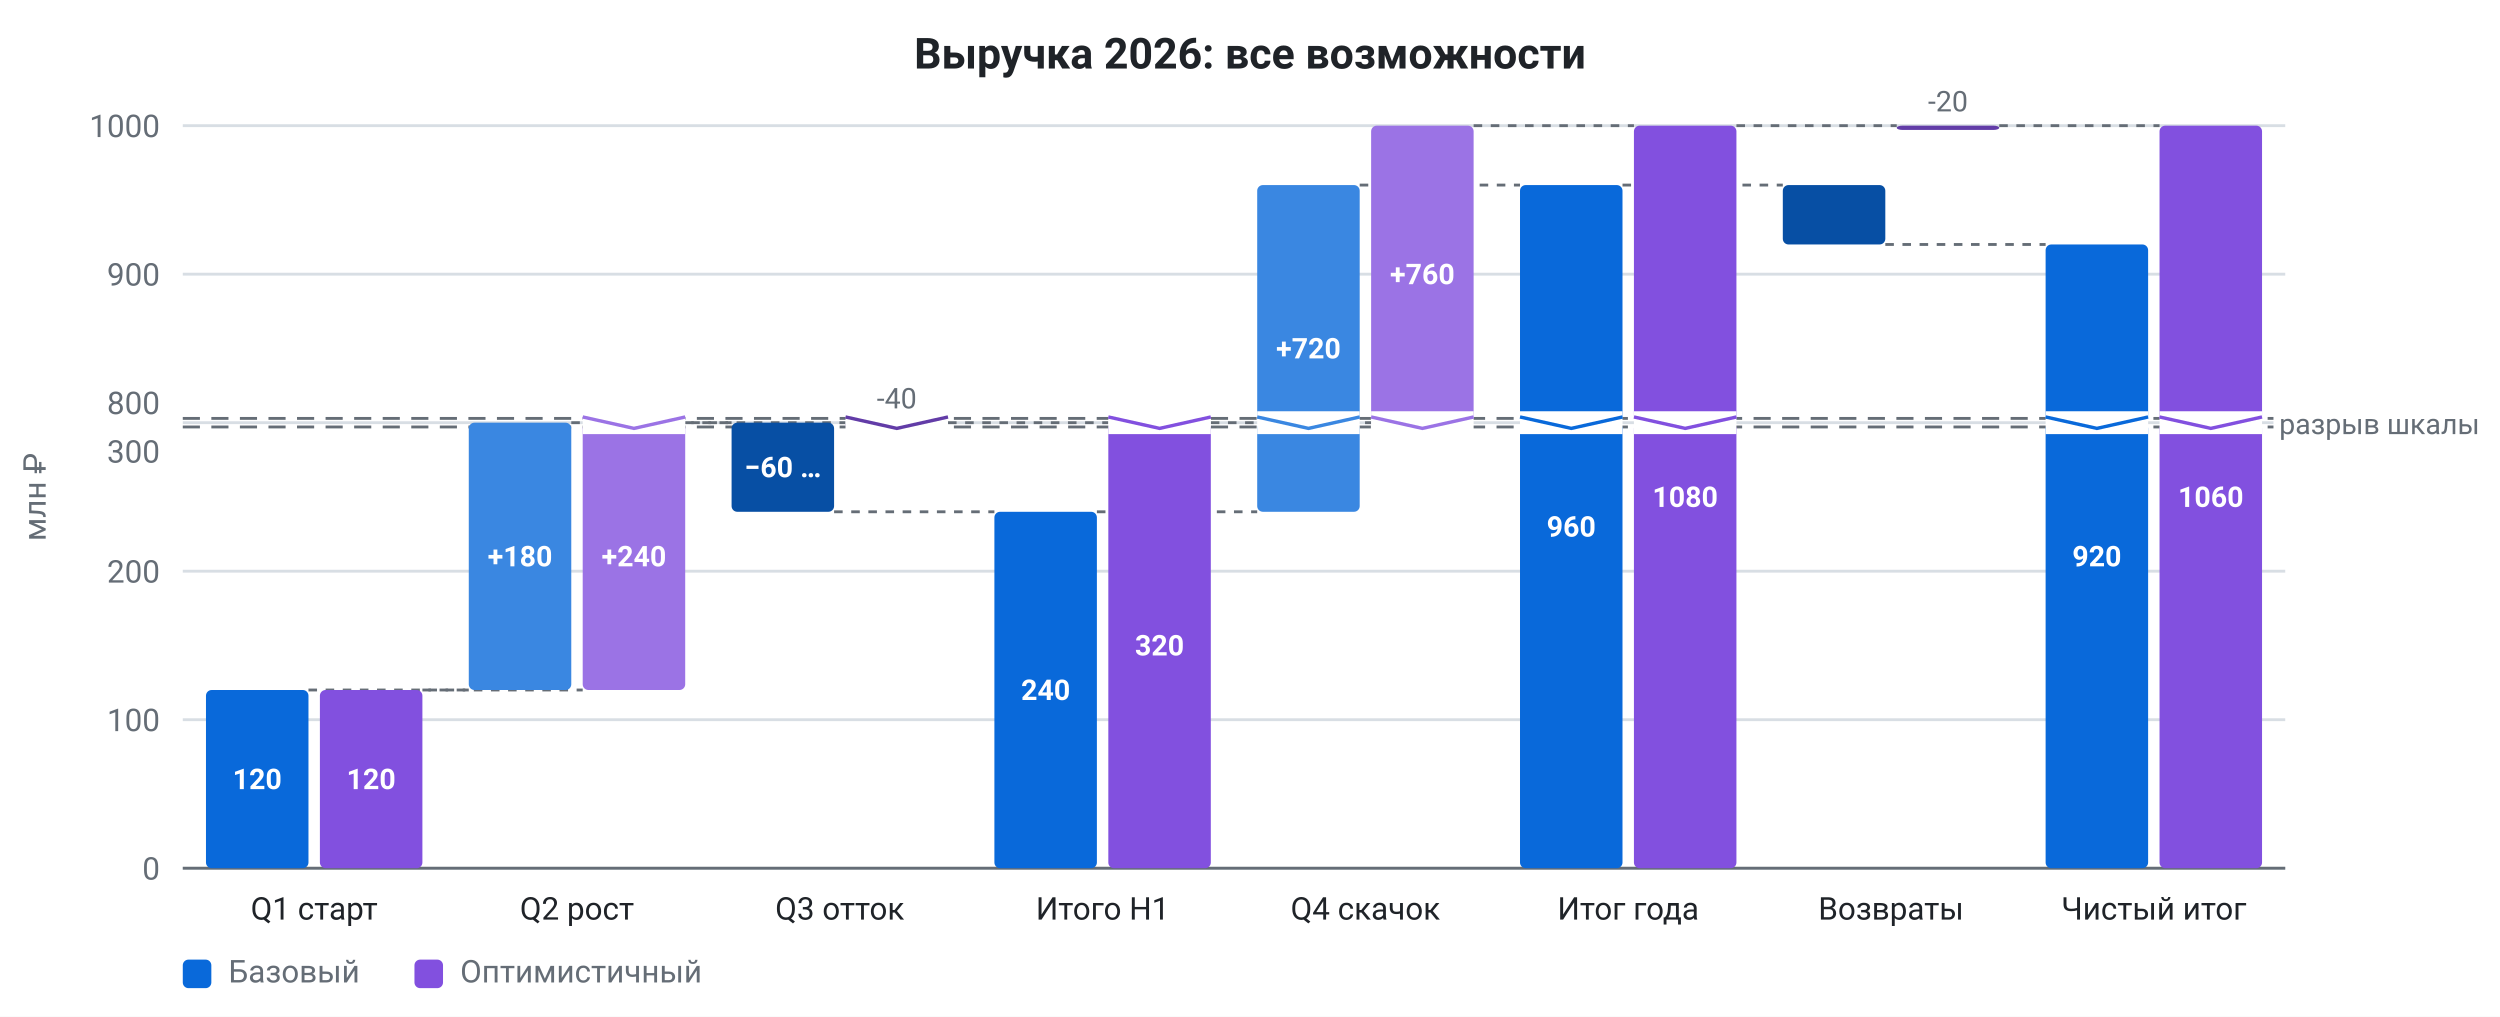
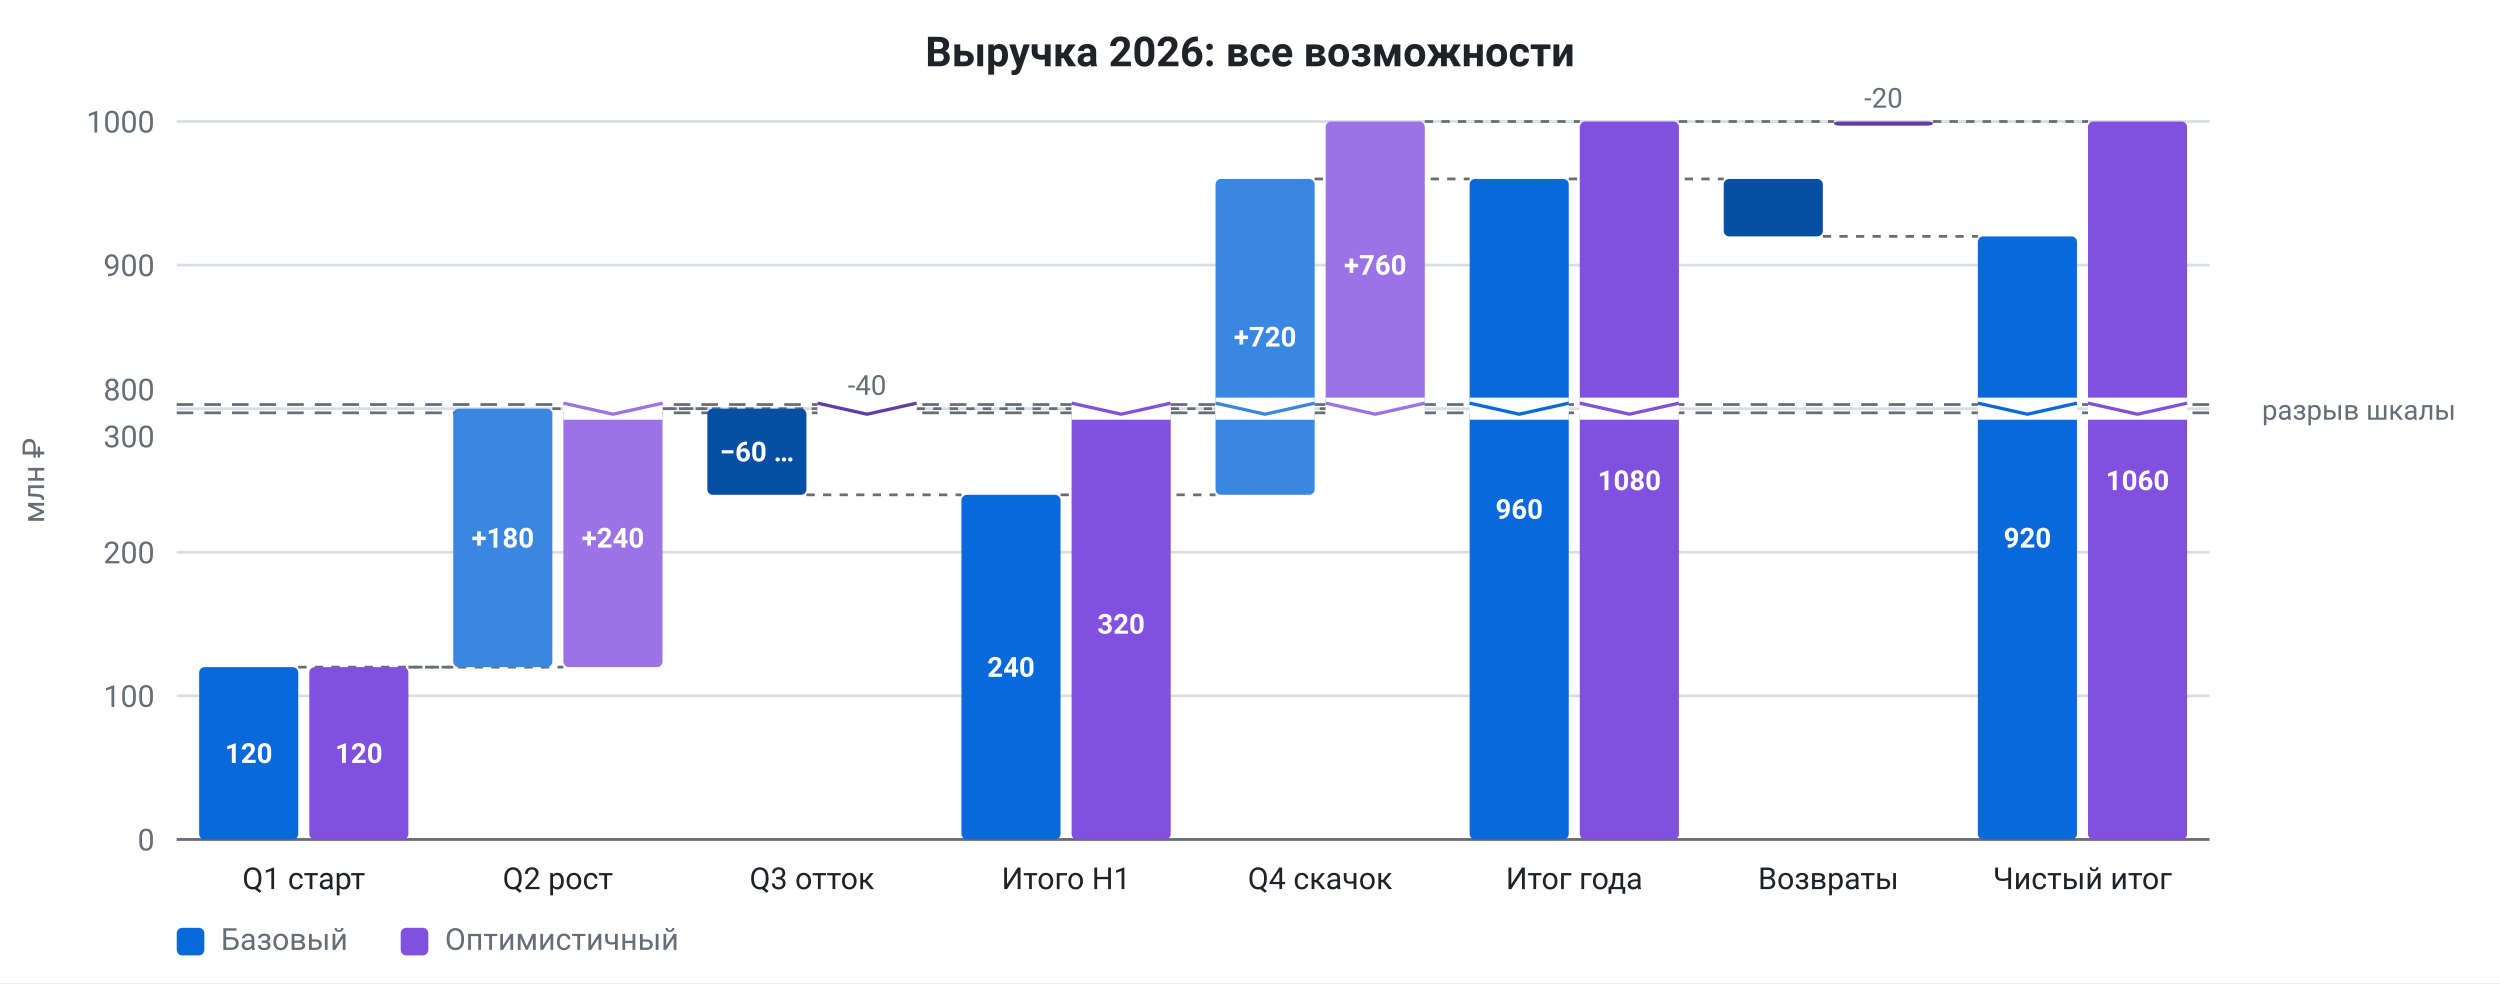
- <svg xmlns="http://www.w3.org/2000/svg" viewBox="0 0 875.36 356" width="875.36" height="356" role="img" font-family="system-ui, -apple-system, &quot;Segoe UI&quot;, Roboto, sans-serif">
-   <rect x="0" y="0" width="875.36" height="356" fill="#ffffff" />
-   <text x="437.68" y="24" fill="#1f2328" font-size="15" text-anchor="middle" font-weight="600">Выручка 2026: все возможности</text>
+ <svg xmlns="http://www.w3.org/2000/svg" viewBox="0 0 905.36 356" width="905.36" height="356" role="img" font-family="system-ui, -apple-system, &quot;Segoe UI&quot;, Roboto, sans-serif">
+   <rect x="0" y="0" width="905.36" height="356" fill="#ffffff" />
+   <text x="452.68" y="24" fill="#1f2328" font-size="15" text-anchor="middle" font-weight="600">Выручка 2026: все возможности</text>
  <line x1="64" y1="304" x2="800.16" y2="304" stroke="#d8dee4" stroke-width="1" />
  <text x="56" y="308" fill="#656d76" font-size="11" text-anchor="end">0</text>
  <line x1="64" y1="252" x2="800.16" y2="252" stroke="#d8dee4" stroke-width="1" />
  <text x="56" y="256" fill="#656d76" font-size="11" text-anchor="end">100</text>
  <line x1="64" y1="200" x2="800.16" y2="200" stroke="#d8dee4" stroke-width="1" />
  <text x="56" y="204" fill="#656d76" font-size="11" text-anchor="end">200</text>
  <line x1="64" y1="148" x2="800.16" y2="148" stroke="#d8dee4" stroke-width="1" />
  <text x="56" y="152" fill="#656d76" font-size="11" text-anchor="end">300</text>
  <line x1="64" y1="96" x2="800.16" y2="96" stroke="#d8dee4" stroke-width="1" />
  <text x="56" y="100" fill="#656d76" font-size="11" text-anchor="end">900</text>
  <line x1="64" y1="44" x2="800.16" y2="44" stroke="#d8dee4" stroke-width="1" />
  <text x="56" y="48" fill="#656d76" font-size="11" text-anchor="end">1000</text>
  <rect x="34.52" y="133" width="25.48" height="33" fill="#ffffff" data-break-gap="1" />
  <text x="56" y="162" fill="#656d76" font-size="11" text-anchor="end" data-break-edge="after">300</text>
  <text x="56" y="145" fill="#656d76" font-size="11" text-anchor="end" data-break-edge="before">800</text>
  <text x="16" y="174" fill="#656d76" font-size="11" text-anchor="middle" transform="rotate(-90 16 174)">млн ₽</text>
  <line x1="64" y1="304" x2="800.16" y2="304" stroke="#656d76" stroke-width="1" />
  <line x1="64" y1="146.5" x2="800.16" y2="146.5" stroke="#656d76" stroke-width="1" stroke-dasharray="6 4" />
  <line x1="64" y1="149.5" x2="800.16" y2="149.5" stroke="#656d76" stroke-width="1" stroke-dasharray="6 4" />
-   <rect x="796.04" y="140.5" width="66.2" height="15" fill="#ffffff" data-break-gap="1" />
-   <text x="798.04" y="152" fill="#656d76" font-size="10" text-anchor="start" data-break-label="1">разрыв шкалы</text>
+   <rect x="817.16" y="140.5" width="66.2" height="15" fill="#ffffff" data-break-gap="1" />
+   <text x="819.16" y="152" fill="#656d76" font-size="10" text-anchor="start" data-break-label="1">разрыв шкалы</text>
  <line x1="108.01" y1="241.6" x2="164.14" y2="241.6" stroke="#656d76" stroke-width="1" stroke-dasharray="3 3" data-connector="1" />
  <line x1="200.03" y1="148" x2="256.16" y2="148" stroke="#656d76" stroke-width="1" stroke-dasharray="3 3" data-connector="1" />
  <line x1="292.05" y1="179.2" x2="348.18" y2="179.2" stroke="#656d76" stroke-width="1" stroke-dasharray="3 3" data-connector="1" />
  <line x1="384.07" y1="179.2" x2="440.2" y2="179.2" stroke="#656d76" stroke-width="1" stroke-dasharray="3 3" data-connector="1" />
  <line x1="476.09" y1="64.8" x2="532.22" y2="64.8" stroke="#656d76" stroke-width="1" stroke-dasharray="3 3" data-connector="1" />
  <line x1="568.11" y1="64.8" x2="624.24" y2="64.8" stroke="#656d76" stroke-width="1" stroke-dasharray="3 3" data-connector="1" />
  <line x1="660.13" y1="85.6" x2="716.26" y2="85.6" stroke="#656d76" stroke-width="1" stroke-dasharray="3 3" data-connector="1" />
  <line x1="147.9" y1="241.6" x2="204.03" y2="241.6" stroke="#656d76" stroke-width="1" stroke-dasharray="3 3" data-connector="1" />
  <line x1="239.92" y1="148" x2="296.05" y2="148" stroke="#656d76" stroke-width="1" stroke-dasharray="3 3" data-connector="1" />
  <line x1="331.94" y1="148" x2="388.07" y2="148" stroke="#656d76" stroke-width="1" stroke-dasharray="3 3" data-connector="1" />
  <line x1="423.96" y1="148" x2="480.09" y2="148" stroke="#656d76" stroke-width="1" stroke-dasharray="3 3" data-connector="1" />
  <line x1="515.98" y1="44" x2="572.11" y2="44" stroke="#656d76" stroke-width="1" stroke-dasharray="3 3" data-connector="1" />
  <line x1="608" y1="44" x2="664.13" y2="44" stroke="#656d76" stroke-width="1" stroke-dasharray="3 3" data-connector="1" />
  <line x1="700.02" y1="44" x2="756.15" y2="44" stroke="#656d76" stroke-width="1" stroke-dasharray="3 3" data-connector="1" />
  <rect x="72.12" y="241.6" width="35.89" height="62.4" fill="#0969da" rx="2" data-bar="0-0" />
  <text x="90.07" y="276.3" fill="#ffffff" font-size="10" text-anchor="middle" font-weight="600">120</text>
  <rect x="112.01" y="241.6" width="35.89" height="62.4" fill="#8250df" rx="2" data-bar="1-0" />
  <text x="129.95" y="276.3" fill="#ffffff" font-size="10" text-anchor="middle" font-weight="600">120</text>
  <text x="110.01" y="322" fill="#1f2328" font-size="11" text-anchor="middle">Q1 старт</text>
  <rect x="164.14" y="148" width="35.89" height="93.6" fill="#3a87e1" rx="2" data-bar="0-1" />
  <text x="182.09" y="198.3" fill="#ffffff" font-size="10" text-anchor="middle" font-weight="600">+180</text>
  <rect x="204.03" y="148" width="35.89" height="93.6" fill="#9b73e5" rx="2" data-bar="1-1" />
  <rect x="204.03" y="144" width="35.89" height="8" fill="#ffffff" data-break-gap="1" />
  <path d="M204.03 146 L221.974 150 L239.918 146" fill="none" stroke="#9b73e5" stroke-width="1.2" data-break-zigzag="1" />
  <text x="221.97" y="198.3" fill="#ffffff" font-size="10" text-anchor="middle" font-weight="600">+240</text>
  <text x="202.03" y="322" fill="#1f2328" font-size="11" text-anchor="middle">Q2 рост</text>
  <rect x="256.16" y="148" width="35.89" height="31.2" fill="#074fa4" rx="2" data-bar="0-2" />
  <text x="274.11" y="167.1" fill="#ffffff" font-size="10" text-anchor="middle" font-weight="600">−60 …</text>
  <rect x="296.05" y="148" width="35.89" height="1.5" fill="#623ca7" rx="2" data-bar="1-2" />
  <rect x="296.05" y="144" width="35.89" height="8" fill="#ffffff" data-break-gap="1" />
  <path d="M296.05 146 L313.994 150 L331.938 146" fill="none" stroke="#623ca7" stroke-width="1.2" data-break-zigzag="1" />
  <text x="313.99" y="143" fill="#656d76" font-size="10" text-anchor="middle">-40</text>
  <text x="294.05" y="322" fill="#1f2328" font-size="11" text-anchor="middle">Q3 отток</text>
  <rect x="348.18" y="179.2" width="35.89" height="124.8" fill="#0969da" rx="2" data-bar="0-3" />
  <text x="366.13" y="245.1" fill="#ffffff" font-size="10" text-anchor="middle" font-weight="600">240</text>
  <rect x="388.07" y="148" width="35.89" height="156" fill="#8250df" rx="2" data-bar="1-3" />
  <rect x="388.07" y="144" width="35.89" height="8" fill="#ffffff" data-break-gap="1" />
  <path d="M388.07 146 L406.014 150 L423.958 146" fill="none" stroke="#8250df" stroke-width="1.2" data-break-zigzag="1" />
  <text x="406.01" y="229.5" fill="#ffffff" font-size="10" text-anchor="middle" font-weight="600">320</text>
  <text x="386.07" y="322" fill="#1f2328" font-size="11" text-anchor="middle">Итого H1</text>
  <rect x="440.2" y="148" width="35.89" height="31.2" fill="#3a87e1" rx="2" data-bar="0-4" />
  <rect x="440.2" y="64.8" width="35.89" height="83.2" fill="#3a87e1" rx="2" data-bar="0-4" />
  <rect x="440.2" y="144" width="35.89" height="8" fill="#ffffff" data-break-gap="1" />
  <path d="M440.202 146 L458.146 150 L476.09 146" fill="none" stroke="#3a87e1" stroke-width="1.2" data-break-zigzag="1" />
  <text x="458.15" y="125.5" fill="#ffffff" font-size="10" text-anchor="middle" font-weight="600">+720</text>
  <rect x="480.09" y="44" width="35.89" height="104" fill="#9b73e5" rx="2" data-bar="1-4" />
  <rect x="480.09" y="144" width="35.89" height="8" fill="#ffffff" data-break-gap="1" />
  <path d="M480.09 146 L498.034 150 L515.978 146" fill="none" stroke="#9b73e5" stroke-width="1.2" data-break-zigzag="1" />
  <text x="498.03" y="99.5" fill="#ffffff" font-size="10" text-anchor="middle" font-weight="600">+760</text>
  <text x="478.09" y="322" fill="#1f2328" font-size="11" text-anchor="middle">Q4 скачок</text>
  <rect x="532.22" y="148" width="35.89" height="156" fill="#0969da" rx="2" data-bar="0-5" />
  <rect x="532.22" y="64.8" width="35.89" height="83.2" fill="#0969da" rx="2" data-bar="0-5" />
  <rect x="532.22" y="144" width="35.89" height="8" fill="#ffffff" data-break-gap="1" />
  <path d="M532.222 146 L550.166 150 L568.11 146" fill="none" stroke="#0969da" stroke-width="1.2" data-break-zigzag="1" />
  <text x="550.17" y="187.9" fill="#ffffff" font-size="10" text-anchor="middle" font-weight="600">960</text>
  <rect x="572.11" y="148" width="35.89" height="156" fill="#8250df" rx="2" data-bar="1-5" />
  <rect x="572.11" y="44" width="35.89" height="104" fill="#8250df" rx="2" data-bar="1-5" />
  <rect x="572.11" y="144" width="35.89" height="8" fill="#ffffff" data-break-gap="1" />
  <path d="M572.11 146 L590.054 150 L607.998 146" fill="none" stroke="#8250df" stroke-width="1.2" data-break-zigzag="1" />
  <text x="590.05" y="177.5" fill="#ffffff" font-size="10" text-anchor="middle" font-weight="600">1080</text>
  <text x="570.11" y="322" fill="#1f2328" font-size="11" text-anchor="middle">Итог года</text>
  <rect x="624.24" y="64.8" width="35.89" height="20.8" fill="#074fa4" rx="2" data-bar="0-6" />
  <rect x="664.13" y="44" width="35.89" height="1.5" fill="#623ca7" rx="2" data-bar="1-6" />
  <text x="682.07" y="39" fill="#656d76" font-size="10" text-anchor="middle">-20</text>
  <text x="662.13" y="322" fill="#1f2328" font-size="11" text-anchor="middle">Возвраты</text>
  <rect x="716.26" y="148" width="35.89" height="156" fill="#0969da" rx="2" data-bar="0-7" />
  <rect x="716.26" y="85.6" width="35.89" height="62.4" fill="#0969da" rx="2" data-bar="0-7" />
  <rect x="716.26" y="144" width="35.89" height="8" fill="#ffffff" data-break-gap="1" />
  <path d="M716.262 146 L734.206 150 L752.15 146" fill="none" stroke="#0969da" stroke-width="1.2" data-break-zigzag="1" />
  <text x="734.21" y="198.3" fill="#ffffff" font-size="10" text-anchor="middle" font-weight="600">920</text>
  <rect x="756.15" y="148" width="35.89" height="156" fill="#8250df" rx="2" data-bar="1-7" />
  <rect x="756.15" y="44" width="35.89" height="104" fill="#8250df" rx="2" data-bar="1-7" />
  <rect x="756.15" y="144" width="35.89" height="8" fill="#ffffff" data-break-gap="1" />
  <path d="M756.15 146 L774.094 150 L792.038 146" fill="none" stroke="#8250df" stroke-width="1.2" data-break-zigzag="1" />
  <text x="774.09" y="177.5" fill="#ffffff" font-size="10" text-anchor="middle" font-weight="600">1060</text>
  <text x="754.15" y="322" fill="#1f2328" font-size="11" text-anchor="middle">Чистый итог</text>
  <rect x="64" y="336" width="10" height="10" fill="#0969da" rx="2" />
  <text x="80" y="344" fill="#656d76" font-size="11" text-anchor="start">Базовый</text>
  <rect x="145.12" y="336" width="10" height="10" fill="#8250df" rx="2" />
  <text x="161.12" y="344" fill="#656d76" font-size="11" text-anchor="start">Оптимистичный</text>
</svg>
